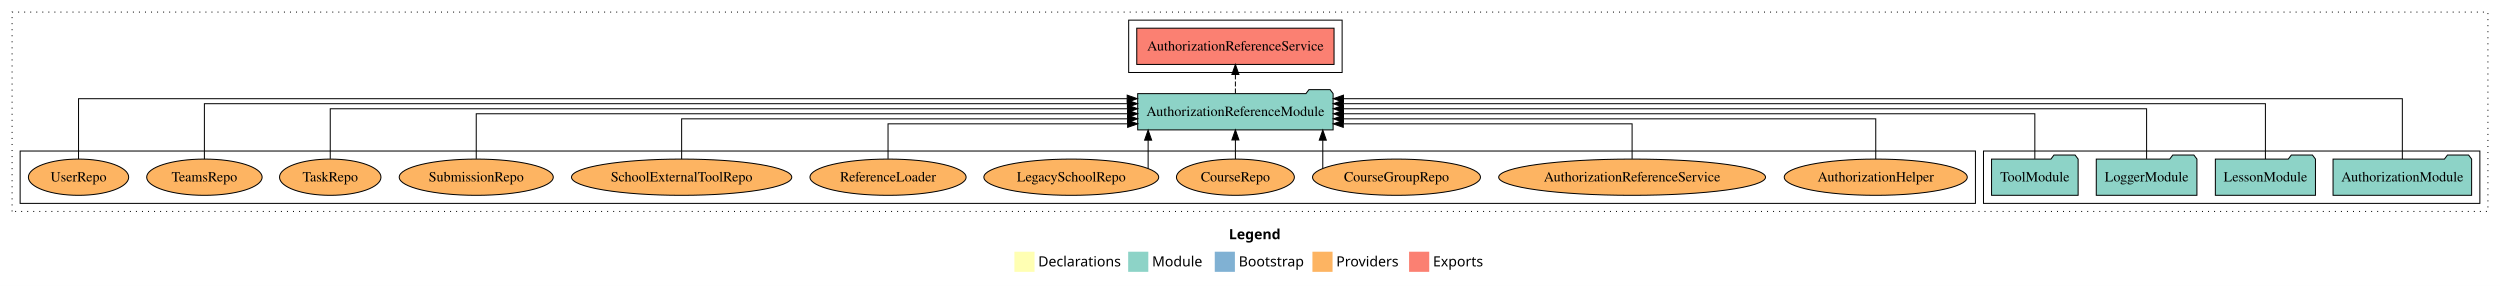
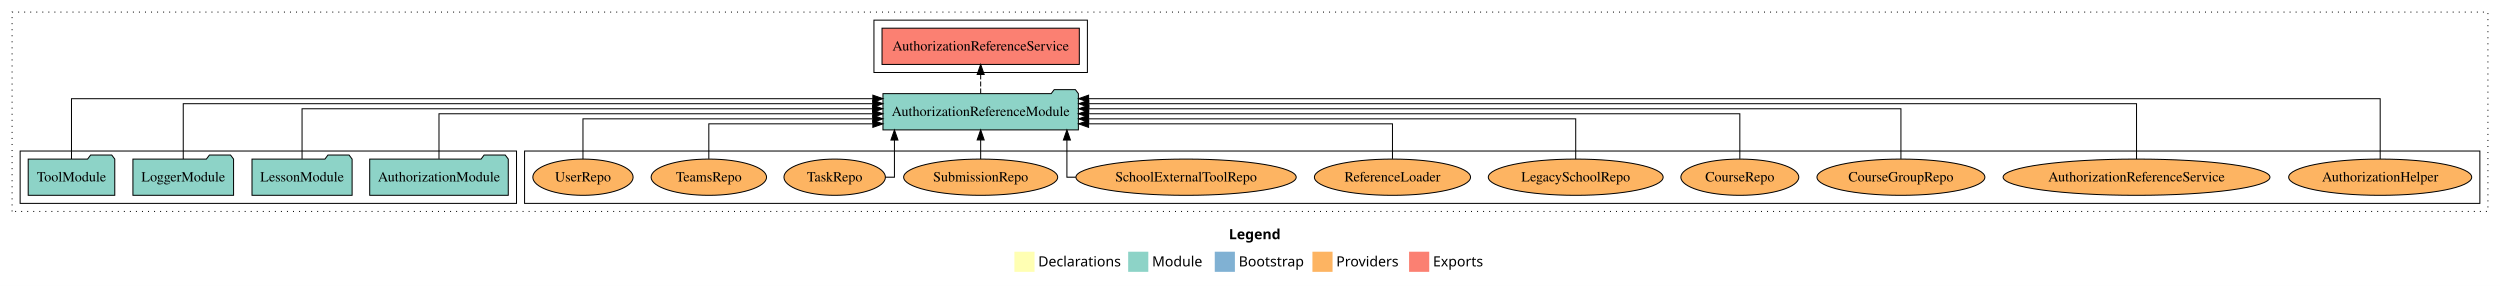
<svg xmlns="http://www.w3.org/2000/svg" width="2483pt" height="284pt" viewBox="0.00 0.00 2483.00 284.00">
  <g id="graph0" class="graph" transform="scale(1 1) rotate(0) translate(4 280)">
    <polygon fill="white" stroke="transparent" points="-4,4 -4,-280 2479,-280 2479,4 -4,4" />
    <text text-anchor="start" x="1216.51" y="-42.4" font-family="Times-12" font-weight="bold" font-size="14.00">Legend</text>
    <polygon fill="#ffffb3" stroke="transparent" points="1003.5,-10 1003.5,-30 1023.5,-30 1023.5,-10 1003.5,-10" />
    <text text-anchor="start" x="1027.13" y="-15.4" font-family="Times-12" font-size="14.00">  Declarations</text>
    <polygon fill="#8dd3c7" stroke="transparent" points="1116.5,-10 1116.5,-30 1136.5,-30 1136.5,-10 1116.5,-10" />
    <text text-anchor="start" x="1140.23" y="-15.4" font-family="Times-12" font-size="14.00">  Module</text>
    <polygon fill="#80b1d3" stroke="transparent" points="1202.5,-10 1202.5,-30 1222.5,-30 1222.5,-10 1202.5,-10" />
    <text text-anchor="start" x="1226.28" y="-15.4" font-family="Times-12" font-size="14.00">  Bootstrap</text>
    <polygon fill="#fdb462" stroke="transparent" points="1299.5,-10 1299.5,-30 1319.5,-30 1319.5,-10 1299.5,-10" />
    <text text-anchor="start" x="1323.17" y="-15.4" font-family="Times-12" font-size="14.00">  Providers</text>
    <polygon fill="#fb8072" stroke="transparent" points="1395.5,-10 1395.5,-30 1415.5,-30 1415.5,-10 1395.5,-10" />
    <text text-anchor="start" x="1419.23" y="-15.4" font-family="Times-12" font-size="14.00">  Exports</text>
    <g id="clust1" class="cluster">
      <polygon fill="none" stroke="black" stroke-dasharray="1,5" points="8,-70 8,-268 2467,-268 2467,-70 8,-70" />
    </g>
-     <g id="clust3" class="cluster">
-       <polygon fill="none" stroke="black" points="1966,-78 1966,-130 2459,-130 2459,-78 1966,-78" />
-     </g>
    <g id="clust6" class="cluster">
-       <polygon fill="none" stroke="black" points="16,-78 16,-130 1958,-130 1958,-78 16,-78" />
+       <polygon fill="none" stroke="black" points="517,-78 517,-130 2459,-130 2459,-78 517,-78" />
    </g>
    <g id="clust4" class="cluster">
-       <polygon fill="none" stroke="black" points="1117,-208 1117,-260 1329,-260 1329,-208 1117,-208" />
+       <polygon fill="none" stroke="black" points="864,-208 864,-260 1076,-260 1076,-208 864,-208" />
+     </g>
+     <g id="clust3" class="cluster">
+       <polygon fill="none" stroke="black" points="16,-78 16,-130 509,-130 509,-78 16,-78" />
    </g>
    <g id="node1" class="node">
-       <polygon fill="#8dd3c7" stroke="black" points="2450.81,-122 2447.81,-126 2426.81,-126 2423.81,-122 2313.19,-122 2313.19,-86 2450.81,-86 2450.81,-122" />
-       <text text-anchor="middle" x="2382" y="-99.8" font-family="Times,serif" font-size="14.00">AuthorizationModule</text>
+       <polygon fill="#8dd3c7" stroke="black" points="500.81,-122 497.81,-126 476.81,-126 473.81,-122 363.19,-122 363.19,-86 500.81,-86 500.81,-122" />
+       <text text-anchor="middle" x="432" y="-99.8" font-family="Times,serif" font-size="14.00">AuthorizationModule</text>
    </g>
    <g id="node5" class="node">
-       <polygon fill="#8dd3c7" stroke="black" points="1320.04,-187 1317.04,-191 1296.04,-191 1293.04,-187 1125.96,-187 1125.96,-151 1320.04,-151 1320.04,-187" />
-       <text text-anchor="middle" x="1223" y="-164.8" font-family="Times,serif" font-size="14.00">AuthorizationReferenceModule</text>
+       <polygon fill="#8dd3c7" stroke="black" points="1067.04,-187 1064.04,-191 1043.04,-191 1040.04,-187 872.96,-187 872.96,-151 1067.04,-151 1067.04,-187" />
+       <text text-anchor="middle" x="970" y="-164.8" font-family="Times,serif" font-size="14.00">AuthorizationReferenceModule</text>
    </g>
    <g id="edge1" class="edge">
-       <path fill="none" stroke="black" d="M2382,-122.09C2382,-145.13 2382,-182 2382,-182 2382,-182 1330.32,-182 1330.32,-182" />
-       <polygon fill="black" stroke="black" points="1330.32,-178.5 1320.32,-182 1330.32,-185.5 1330.32,-178.5" />
+       <path fill="none" stroke="black" d="M432,-122.22C432,-140.83 432,-167 432,-167 432,-167 862.88,-167 862.88,-167" />
+       <polygon fill="black" stroke="black" points="862.88,-170.5 872.88,-167 862.88,-163.5 862.88,-170.5" />
    </g>
    <g id="node2" class="node">
-       <polygon fill="#8dd3c7" stroke="black" points="2295.71,-122 2292.71,-126 2271.71,-126 2268.71,-122 2196.29,-122 2196.29,-86 2295.71,-86 2295.71,-122" />
-       <text text-anchor="middle" x="2246" y="-99.8" font-family="Times,serif" font-size="14.00">LessonModule</text>
+       <polygon fill="#8dd3c7" stroke="black" points="345.71,-122 342.71,-126 321.71,-126 318.71,-122 246.29,-122 246.29,-86 345.71,-86 345.71,-122" />
+       <text text-anchor="middle" x="296" y="-99.8" font-family="Times,serif" font-size="14.00">LessonModule</text>
    </g>
    <g id="edge2" class="edge">
-       <path fill="none" stroke="black" d="M2246,-122.04C2246,-143.66 2246,-177 2246,-177 2246,-177 1330.16,-177 1330.16,-177" />
-       <polygon fill="black" stroke="black" points="1330.16,-173.5 1320.16,-177 1330.16,-180.5 1330.16,-173.5" />
+       <path fill="none" stroke="black" d="M296,-122.22C296,-142.37 296,-172 296,-172 296,-172 862.71,-172 862.71,-172" />
+       <polygon fill="black" stroke="black" points="862.71,-175.5 872.71,-172 862.71,-168.5 862.71,-175.5" />
    </g>
    <g id="node3" class="node">
-       <polygon fill="#8dd3c7" stroke="black" points="2177.98,-122 2174.98,-126 2153.98,-126 2150.98,-122 2078.02,-122 2078.02,-86 2177.98,-86 2177.98,-122" />
-       <text text-anchor="middle" x="2128" y="-99.8" font-family="Times,serif" font-size="14.00">LoggerModule</text>
+       <polygon fill="#8dd3c7" stroke="black" points="227.98,-122 224.98,-126 203.98,-126 200.98,-122 128.02,-122 128.02,-86 227.98,-86 227.98,-122" />
+       <text text-anchor="middle" x="178" y="-99.8" font-family="Times,serif" font-size="14.00">LoggerModule</text>
    </g>
    <g id="edge3" class="edge">
-       <path fill="none" stroke="black" d="M2128,-122.22C2128,-142.37 2128,-172 2128,-172 2128,-172 1330.28,-172 1330.28,-172" />
-       <polygon fill="black" stroke="black" points="1330.28,-168.5 1320.28,-172 1330.28,-175.5 1330.28,-168.5" />
+       <path fill="none" stroke="black" d="M178,-122.04C178,-143.66 178,-177 178,-177 178,-177 862.89,-177 862.89,-177" />
+       <polygon fill="black" stroke="black" points="862.89,-180.5 872.89,-177 862.89,-173.5 862.89,-180.5" />
    </g>
    <g id="node4" class="node">
-       <polygon fill="#8dd3c7" stroke="black" points="2059.99,-122 2056.99,-126 2035.99,-126 2032.99,-122 1974.01,-122 1974.01,-86 2059.99,-86 2059.99,-122" />
-       <text text-anchor="middle" x="2017" y="-99.8" font-family="Times,serif" font-size="14.00">ToolModule</text>
+       <polygon fill="#8dd3c7" stroke="black" points="109.99,-122 106.99,-126 85.99,-126 82.99,-122 24.01,-122 24.01,-86 109.99,-86 109.99,-122" />
+       <text text-anchor="middle" x="67" y="-99.8" font-family="Times,serif" font-size="14.00">ToolModule</text>
    </g>
    <g id="edge4" class="edge">
-       <path fill="none" stroke="black" d="M2017,-122.22C2017,-140.83 2017,-167 2017,-167 2017,-167 1330.36,-167 1330.36,-167" />
-       <polygon fill="black" stroke="black" points="1330.36,-163.5 1320.36,-167 1330.36,-170.5 1330.36,-163.5" />
+       <path fill="none" stroke="black" d="M67,-122.09C67,-145.13 67,-182 67,-182 67,-182 862.93,-182 862.93,-182" />
+       <polygon fill="black" stroke="black" points="862.93,-185.5 872.93,-182 862.93,-178.5 862.93,-185.5" />
    </g>
    <g id="node6" class="node">
-       <polygon fill="#fb8072" stroke="black" points="1320.97,-252 1125.03,-252 1125.03,-216 1320.97,-216 1320.97,-252" />
-       <text text-anchor="middle" x="1223" y="-229.8" font-family="Times,serif" font-size="14.00">AuthorizationReferenceService </text>
+       <polygon fill="#fb8072" stroke="black" points="1067.97,-252 872.03,-252 872.03,-216 1067.97,-216 1067.97,-252" />
+       <text text-anchor="middle" x="970" y="-229.8" font-family="Times,serif" font-size="14.00">AuthorizationReferenceService </text>
    </g>
    <g id="edge5" class="edge">
-       <path fill="none" stroke="black" stroke-dasharray="5,2" d="M1223,-187.11C1223,-187.11 1223,-205.99 1223,-205.99" />
-       <polygon fill="black" stroke="black" points="1219.5,-205.99 1223,-215.99 1226.5,-205.99 1219.5,-205.99" />
+       <path fill="none" stroke="black" stroke-dasharray="5,2" d="M970,-187.11C970,-187.11 970,-205.99 970,-205.99" />
+       <polygon fill="black" stroke="black" points="966.5,-205.99 970,-215.99 973.5,-205.99 966.5,-205.99" />
    </g>
    <g id="node7" class="node">
-       <ellipse fill="#fdb462" stroke="black" cx="1859" cy="-104" rx="90.89" ry="18" />
-       <text text-anchor="middle" x="1859" y="-99.8" font-family="Times,serif" font-size="14.00">AuthorizationHelper</text>
+       <ellipse fill="#fdb462" stroke="black" cx="2360" cy="-104" rx="90.89" ry="18" />
+       <text text-anchor="middle" x="2360" y="-99.8" font-family="Times,serif" font-size="14.00">AuthorizationHelper</text>
    </g>
    <g id="edge6" class="edge">
-       <path fill="none" stroke="black" d="M1859,-122.03C1859,-139.06 1859,-162 1859,-162 1859,-162 1330.29,-162 1330.29,-162" />
-       <polygon fill="black" stroke="black" points="1330.29,-158.5 1320.29,-162 1330.29,-165.5 1330.29,-158.5" />
+       <path fill="none" stroke="black" d="M2360,-122.09C2360,-145.13 2360,-182 2360,-182 2360,-182 1077.19,-182 1077.19,-182" />
+       <polygon fill="black" stroke="black" points="1077.19,-178.5 1067.19,-182 1077.19,-185.5 1077.19,-178.5" />
    </g>
    <g id="node8" class="node">
-       <ellipse fill="#fdb462" stroke="black" cx="1617" cy="-104" rx="132.52" ry="18" />
-       <text text-anchor="middle" x="1617" y="-99.8" font-family="Times,serif" font-size="14.00">AuthorizationReferenceService</text>
+       <ellipse fill="#fdb462" stroke="black" cx="2118" cy="-104" rx="132.52" ry="18" />
+       <text text-anchor="middle" x="2118" y="-99.8" font-family="Times,serif" font-size="14.00">AuthorizationReferenceService</text>
    </g>
    <g id="edge7" class="edge">
-       <path fill="none" stroke="black" d="M1617,-122.24C1617,-137.57 1617,-157 1617,-157 1617,-157 1330.14,-157 1330.14,-157" />
-       <polygon fill="black" stroke="black" points="1330.14,-153.5 1320.14,-157 1330.14,-160.5 1330.14,-153.5" />
+       <path fill="none" stroke="black" d="M2118,-122.04C2118,-143.66 2118,-177 2118,-177 2118,-177 1077.38,-177 1077.38,-177" />
+       <polygon fill="black" stroke="black" points="1077.38,-173.5 1067.38,-177 1077.38,-180.5 1077.38,-173.5" />
    </g>
    <g id="node9" class="node">
-       <ellipse fill="#fdb462" stroke="black" cx="1383" cy="-104" rx="83.39" ry="18" />
-       <text text-anchor="middle" x="1383" y="-99.8" font-family="Times,serif" font-size="14.00">CourseGroupRepo</text>
+       <ellipse fill="#fdb462" stroke="black" cx="1884" cy="-104" rx="83.39" ry="18" />
+       <text text-anchor="middle" x="1884" y="-99.8" font-family="Times,serif" font-size="14.00">CourseGroupRepo</text>
    </g>
    <g id="edge8" class="edge">
-       <path fill="none" stroke="black" d="M1309.79,-112.77C1309.79,-112.77 1309.79,-140.8 1309.79,-140.8" />
-       <polygon fill="black" stroke="black" points="1306.29,-140.8 1309.79,-150.8 1313.29,-140.8 1306.29,-140.8" />
+       <path fill="none" stroke="black" d="M1884,-122.22C1884,-142.37 1884,-172 1884,-172 1884,-172 1077.38,-172 1077.38,-172" />
+       <polygon fill="black" stroke="black" points="1077.38,-168.5 1067.38,-172 1077.38,-175.5 1077.38,-168.5" />
    </g>
    <g id="node10" class="node">
-       <ellipse fill="#fdb462" stroke="black" cx="1223" cy="-104" rx="58.55" ry="18" />
-       <text text-anchor="middle" x="1223" y="-99.8" font-family="Times,serif" font-size="14.00">CourseRepo</text>
+       <ellipse fill="#fdb462" stroke="black" cx="1724" cy="-104" rx="58.55" ry="18" />
+       <text text-anchor="middle" x="1724" y="-99.8" font-family="Times,serif" font-size="14.00">CourseRepo</text>
    </g>
    <g id="edge9" class="edge">
-       <path fill="none" stroke="black" d="M1223,-122.11C1223,-122.11 1223,-140.99 1223,-140.99" />
-       <polygon fill="black" stroke="black" points="1219.5,-140.99 1223,-150.99 1226.5,-140.99 1219.5,-140.99" />
+       <path fill="none" stroke="black" d="M1724,-122.22C1724,-140.83 1724,-167 1724,-167 1724,-167 1077.03,-167 1077.03,-167" />
+       <polygon fill="black" stroke="black" points="1077.03,-163.5 1067.03,-167 1077.03,-170.5 1077.03,-163.5" />
    </g>
    <g id="node11" class="node">
-       <ellipse fill="#fdb462" stroke="black" cx="1060" cy="-104" rx="86.82" ry="18" />
-       <text text-anchor="middle" x="1060" y="-99.8" font-family="Times,serif" font-size="14.00">LegacySchoolRepo</text>
+       <ellipse fill="#fdb462" stroke="black" cx="1561" cy="-104" rx="86.82" ry="18" />
+       <text text-anchor="middle" x="1561" y="-99.8" font-family="Times,serif" font-size="14.00">LegacySchoolRepo</text>
    </g>
    <g id="edge10" class="edge">
-       <path fill="none" stroke="black" d="M1136.32,-112.77C1136.32,-112.77 1136.32,-140.8 1136.32,-140.8" />
-       <polygon fill="black" stroke="black" points="1132.82,-140.8 1136.32,-150.8 1139.82,-140.8 1132.82,-140.8" />
+       <path fill="none" stroke="black" d="M1561,-122.03C1561,-139.06 1561,-162 1561,-162 1561,-162 1077.26,-162 1077.26,-162" />
+       <polygon fill="black" stroke="black" points="1077.26,-158.5 1067.26,-162 1077.26,-165.5 1077.26,-158.5" />
    </g>
    <g id="node12" class="node">
-       <ellipse fill="#fdb462" stroke="black" cx="878" cy="-104" rx="77.53" ry="18" />
-       <text text-anchor="middle" x="878" y="-99.8" font-family="Times,serif" font-size="14.00">ReferenceLoader</text>
+       <ellipse fill="#fdb462" stroke="black" cx="1379" cy="-104" rx="77.53" ry="18" />
+       <text text-anchor="middle" x="1379" y="-99.8" font-family="Times,serif" font-size="14.00">ReferenceLoader</text>
    </g>
    <g id="edge11" class="edge">
-       <path fill="none" stroke="black" d="M878,-122.24C878,-137.57 878,-157 878,-157 878,-157 1115.98,-157 1115.98,-157" />
-       <polygon fill="black" stroke="black" points="1115.98,-160.5 1125.98,-157 1115.98,-153.5 1115.98,-160.5" />
+       <path fill="none" stroke="black" d="M1379,-122.24C1379,-137.57 1379,-157 1379,-157 1379,-157 1077.19,-157 1077.19,-157" />
+       <polygon fill="black" stroke="black" points="1077.19,-153.5 1067.19,-157 1077.19,-160.5 1077.19,-153.5" />
    </g>
    <g id="node13" class="node">
-       <ellipse fill="#fdb462" stroke="black" cx="673" cy="-104" rx="109.39" ry="18" />
-       <text text-anchor="middle" x="673" y="-99.8" font-family="Times,serif" font-size="14.00">SchoolExternalToolRepo</text>
+       <ellipse fill="#fdb462" stroke="black" cx="1174" cy="-104" rx="109.39" ry="18" />
+       <text text-anchor="middle" x="1174" y="-99.8" font-family="Times,serif" font-size="14.00">SchoolExternalToolRepo</text>
    </g>
    <g id="edge12" class="edge">
-       <path fill="none" stroke="black" d="M673,-122.03C673,-139.06 673,-162 673,-162 673,-162 1115.94,-162 1115.94,-162" />
-       <polygon fill="black" stroke="black" points="1115.94,-165.5 1125.94,-162 1115.94,-158.5 1115.94,-165.5" />
+       <path fill="none" stroke="black" d="M1064.54,-104C1058.99,-104 1055.65,-104 1055.65,-104 1055.65,-104 1055.65,-140.89 1055.65,-140.89" />
+       <polygon fill="black" stroke="black" points="1052.15,-140.89 1055.65,-150.89 1059.15,-140.89 1052.15,-140.89" />
    </g>
    <g id="node14" class="node">
-       <ellipse fill="#fdb462" stroke="black" cx="469" cy="-104" rx="76.49" ry="18" />
-       <text text-anchor="middle" x="469" y="-99.8" font-family="Times,serif" font-size="14.00">SubmissionRepo</text>
+       <ellipse fill="#fdb462" stroke="black" cx="970" cy="-104" rx="76.49" ry="18" />
+       <text text-anchor="middle" x="970" y="-99.8" font-family="Times,serif" font-size="14.00">SubmissionRepo</text>
    </g>
    <g id="edge13" class="edge">
-       <path fill="none" stroke="black" d="M469,-122.22C469,-140.83 469,-167 469,-167 469,-167 1115.97,-167 1115.97,-167" />
-       <polygon fill="black" stroke="black" points="1115.97,-170.5 1125.97,-167 1115.97,-163.5 1115.97,-170.5" />
+       <path fill="none" stroke="black" d="M970,-122.11C970,-122.11 970,-140.99 970,-140.99" />
+       <polygon fill="black" stroke="black" points="966.5,-140.99 970,-150.99 973.5,-140.99 966.5,-140.99" />
    </g>
    <g id="node15" class="node">
-       <ellipse fill="#fdb462" stroke="black" cx="324" cy="-104" rx="50.38" ry="18" />
-       <text text-anchor="middle" x="324" y="-99.8" font-family="Times,serif" font-size="14.00">TaskRepo</text>
+       <ellipse fill="#fdb462" stroke="black" cx="825" cy="-104" rx="50.38" ry="18" />
+       <text text-anchor="middle" x="825" y="-99.8" font-family="Times,serif" font-size="14.00">TaskRepo</text>
    </g>
    <g id="edge14" class="edge">
-       <path fill="none" stroke="black" d="M324,-122.22C324,-142.37 324,-172 324,-172 324,-172 1115.94,-172 1115.94,-172" />
-       <polygon fill="black" stroke="black" points="1115.94,-175.5 1125.94,-172 1115.94,-168.5 1115.94,-175.5" />
+       <path fill="none" stroke="black" d="M875.33,-104C880.75,-104 884.35,-104 884.35,-104 884.35,-104 884.35,-140.89 884.35,-140.89" />
+       <polygon fill="black" stroke="black" points="880.85,-140.89 884.35,-150.89 887.85,-140.89 880.85,-140.89" />
    </g>
    <g id="node16" class="node">
-       <ellipse fill="#fdb462" stroke="black" cx="199" cy="-104" rx="57.32" ry="18" />
-       <text text-anchor="middle" x="199" y="-99.8" font-family="Times,serif" font-size="14.00">TeamsRepo</text>
+       <ellipse fill="#fdb462" stroke="black" cx="700" cy="-104" rx="57.32" ry="18" />
+       <text text-anchor="middle" x="700" y="-99.8" font-family="Times,serif" font-size="14.00">TeamsRepo</text>
    </g>
    <g id="edge15" class="edge">
-       <path fill="none" stroke="black" d="M199,-122.04C199,-143.66 199,-177 199,-177 199,-177 1115.74,-177 1115.74,-177" />
-       <polygon fill="black" stroke="black" points="1115.74,-180.5 1125.74,-177 1115.74,-173.5 1115.74,-180.5" />
+       <path fill="none" stroke="black" d="M700,-122.24C700,-137.57 700,-157 700,-157 700,-157 862.91,-157 862.91,-157" />
+       <polygon fill="black" stroke="black" points="862.91,-160.5 872.91,-157 862.91,-153.5 862.91,-160.5" />
    </g>
    <g id="node17" class="node">
-       <ellipse fill="#fdb462" stroke="black" cx="74" cy="-104" rx="49.8" ry="18" />
-       <text text-anchor="middle" x="74" y="-99.8" font-family="Times,serif" font-size="14.00">UserRepo</text>
+       <ellipse fill="#fdb462" stroke="black" cx="575" cy="-104" rx="49.8" ry="18" />
+       <text text-anchor="middle" x="575" y="-99.8" font-family="Times,serif" font-size="14.00">UserRepo</text>
    </g>
    <g id="edge16" class="edge">
-       <path fill="none" stroke="black" d="M74,-122.09C74,-145.13 74,-182 74,-182 74,-182 1115.53,-182 1115.53,-182" />
-       <polygon fill="black" stroke="black" points="1115.53,-185.5 1125.53,-182 1115.53,-178.5 1115.53,-185.5" />
+       <path fill="none" stroke="black" d="M575,-122.03C575,-139.06 575,-162 575,-162 575,-162 862.87,-162 862.87,-162" />
+       <polygon fill="black" stroke="black" points="862.87,-165.5 872.87,-162 862.87,-158.5 862.87,-165.5" />
    </g>
  </g>
</svg>
